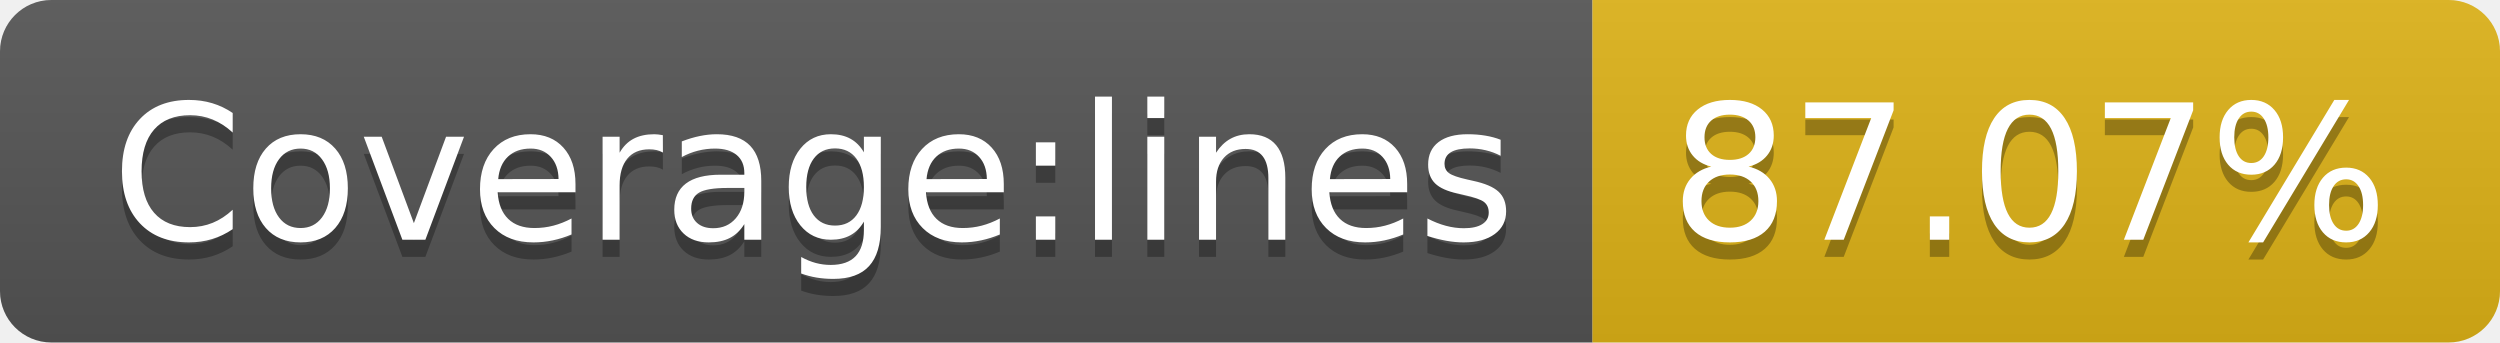
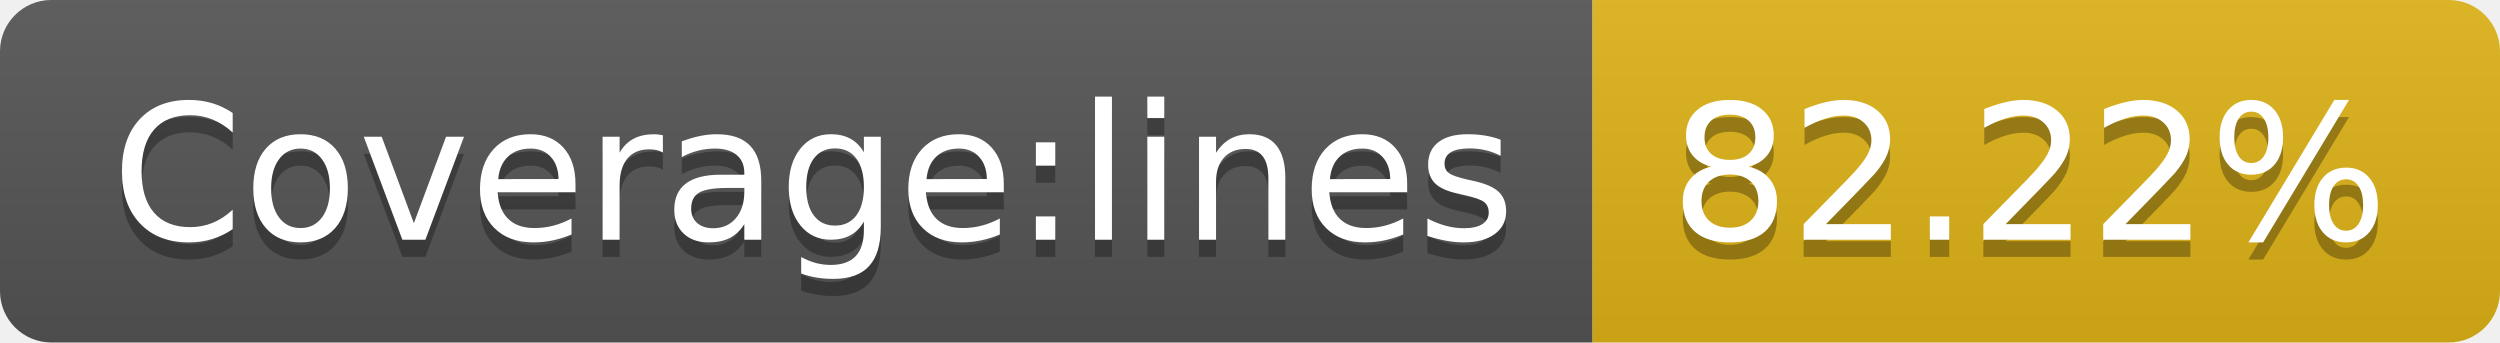
- <svg xmlns="http://www.w3.org/2000/svg" width="146" height="20" role="img" aria-label="Coverage:lines: 87.07%">
+ <svg xmlns="http://www.w3.org/2000/svg" width="146" height="20" role="img" aria-label="Coverage:lines: 82.22%">
  <linearGradient id="s" x2="0" y2="100%">
    <stop offset="0" stop-color="#bbb" stop-opacity=".1" />
    <stop offset="1" stop-opacity=".1" />
  </linearGradient>
  <clipPath id="r">
    <rect width="146" height="20" rx="3" fill="#fff" />
  </clipPath>
  <g clip-path="url(#r)">
    <rect width="93" height="20" fill="#555" />
    <rect x="93" width="53" height="20" fill="#dfb317" />
    <rect width="146" height="20" fill="url(#s)" />
  </g>
  <g fill="#fff" text-anchor="middle" font-family="Verdana,Geneva,DejaVu Sans,sans-serif" text-rendering="geometricPrecision" font-size="110">
    <text aria-hidden="true" x="475" y="150" fill="#010101" fill-opacity=".3" transform="scale(.1)" textLength="830">Coverage:lines</text>
    <text x="475" y="140" transform="scale(.1)" fill="#fff" textLength="830">Coverage:lines</text>
-     <text aria-hidden="true" x="1185" y="150" fill="#010101" fill-opacity=".3" transform="scale(.1)" textLength="430">87.07%</text>
-     <text x="1185" y="140" transform="scale(.1)" fill="#fff" textLength="430">87.07%</text>
+     <text aria-hidden="true" x="1185" y="150" fill="#010101" fill-opacity=".3" transform="scale(.1)" textLength="430">82.22%</text>
+     <text x="1185" y="140" transform="scale(.1)" fill="#fff" textLength="430">82.22%</text>
  </g>
</svg>
